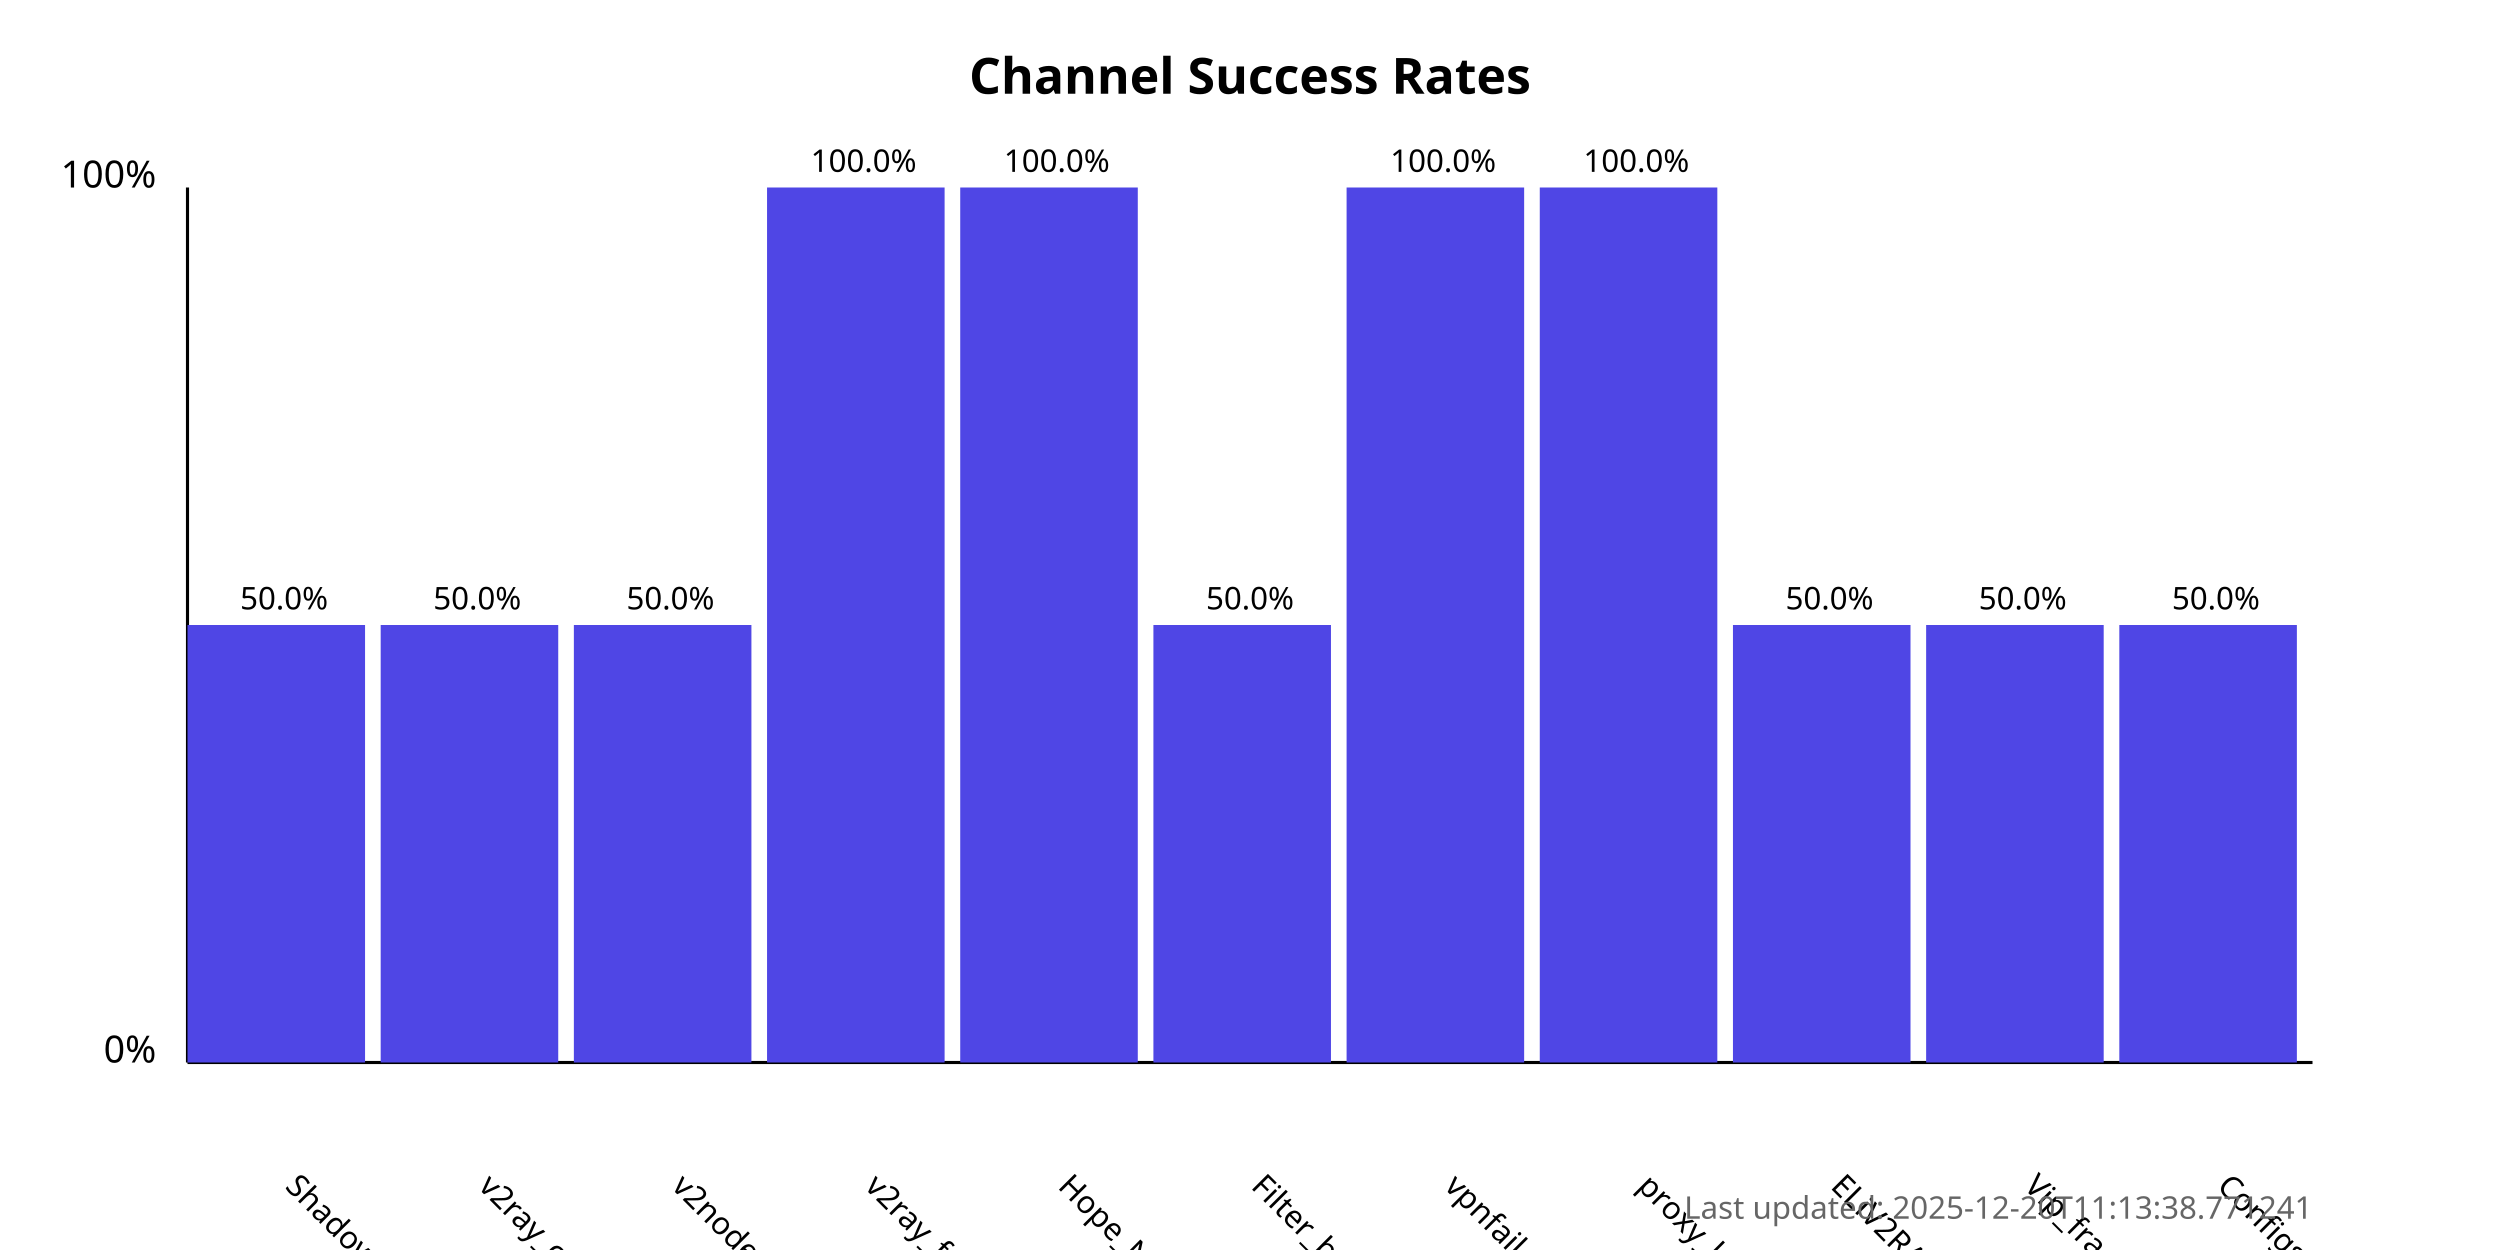
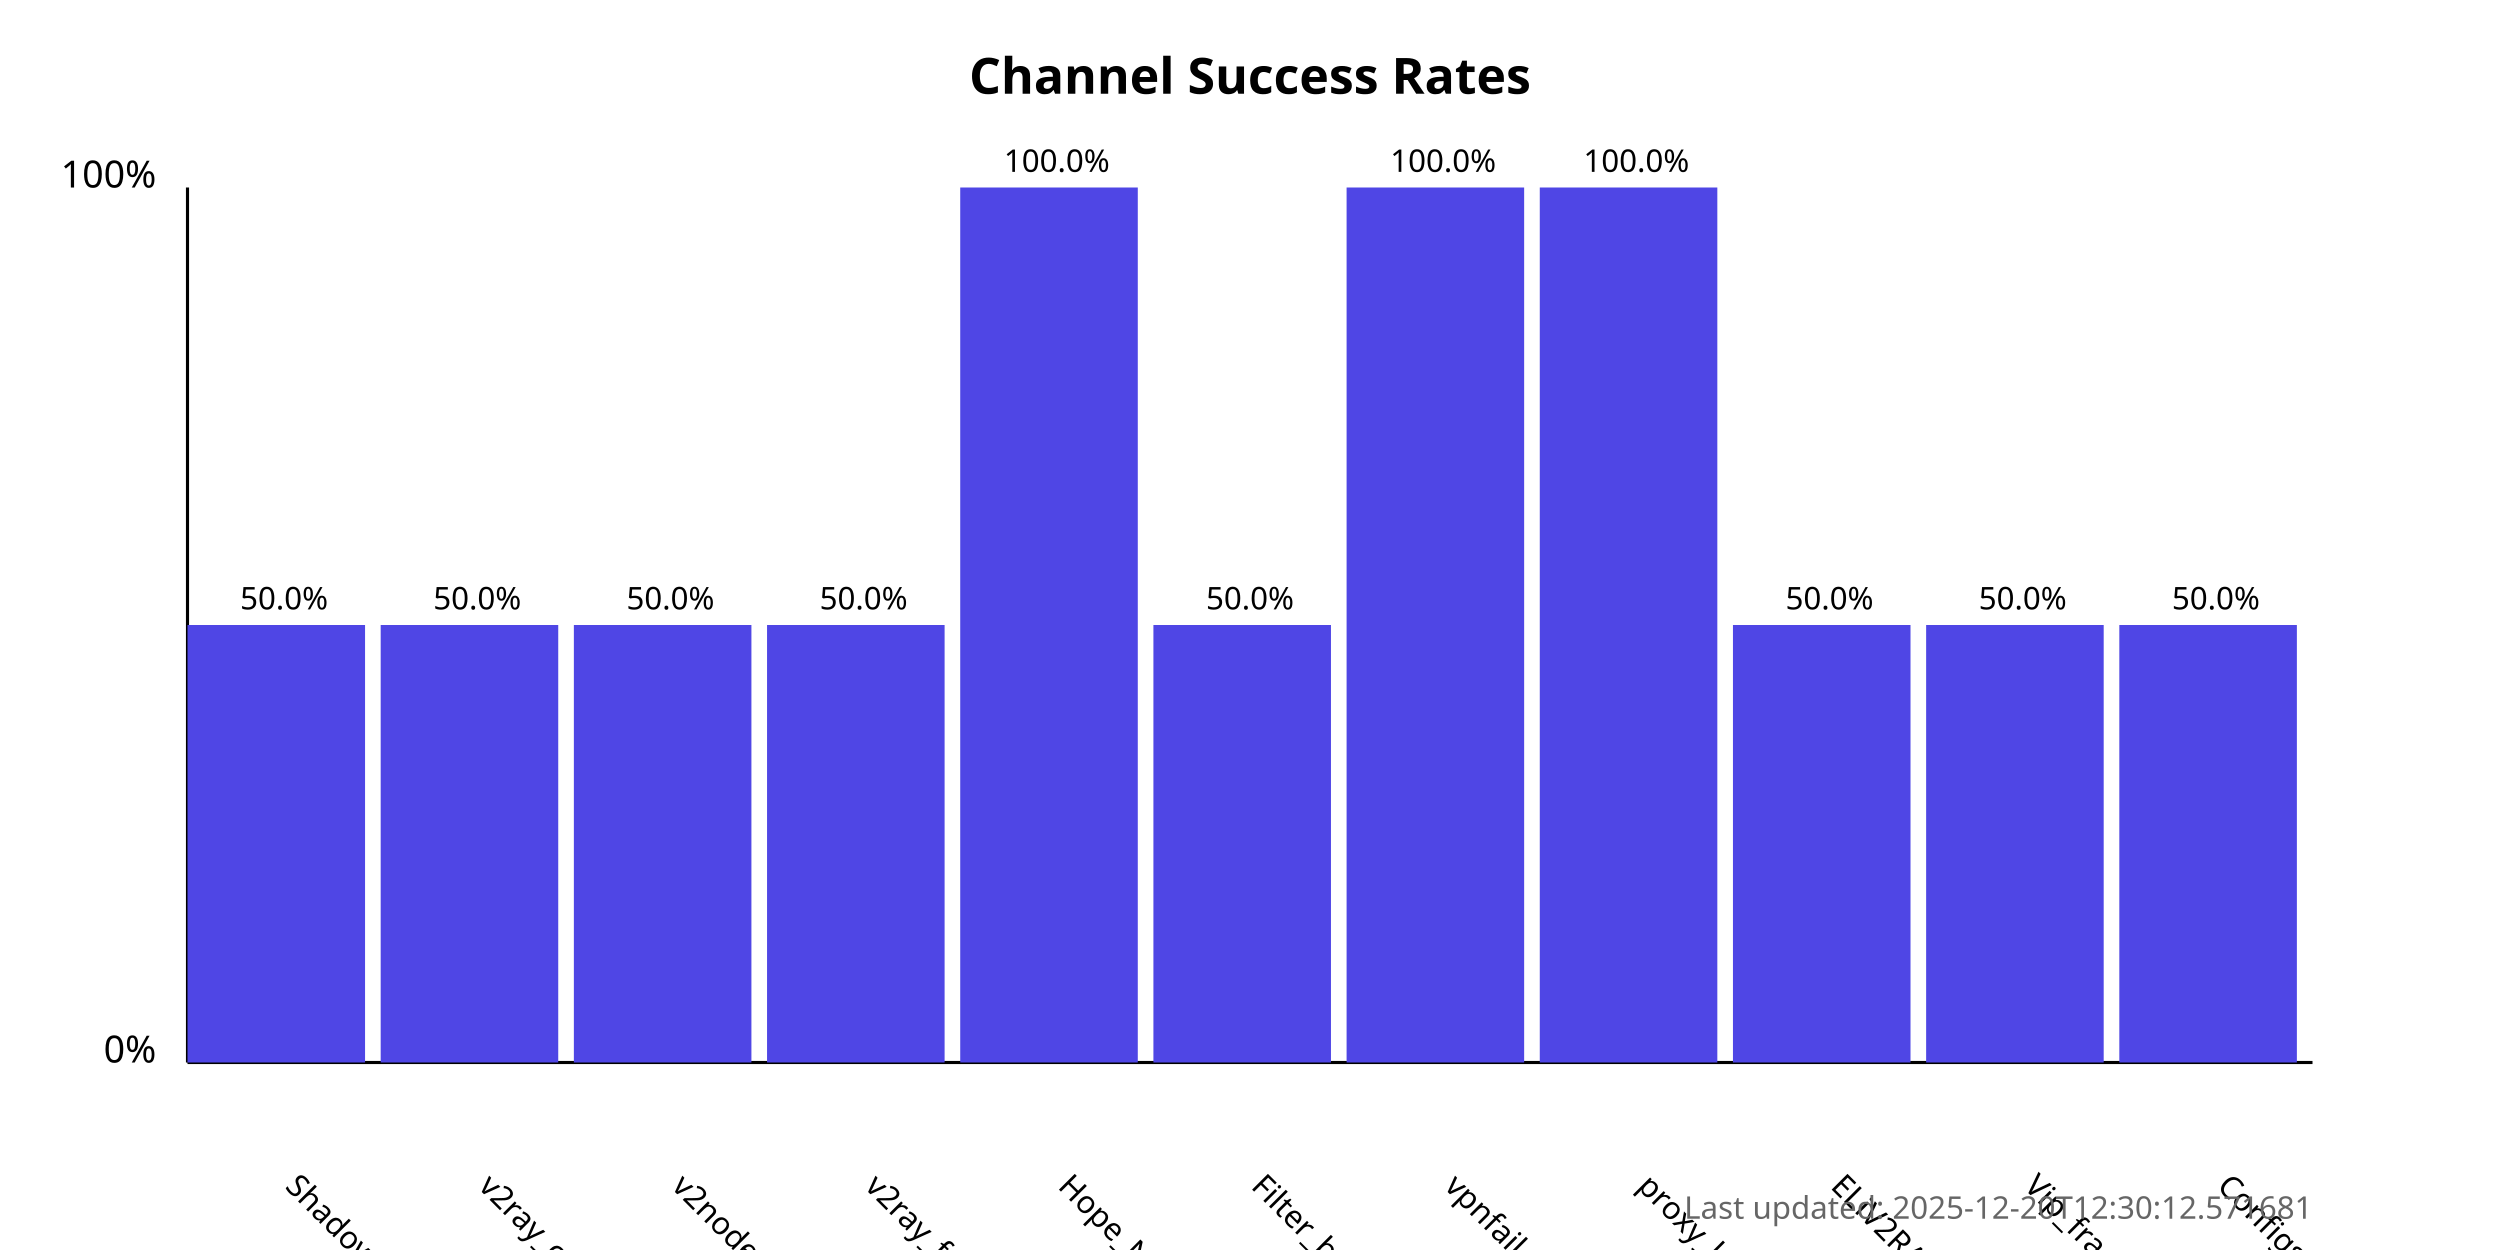
<svg xmlns="http://www.w3.org/2000/svg" width="800" height="400">
  <style>
            .chart-title { font: bold 16px sans-serif; }
            .axis-label { font: 12px sans-serif; }
            .tick-label { font: 10px sans-serif; }
            .bar { fill: #4f46e5; }
            .bar:hover { fill: #6366f1; }
            .timestamp { font: 10px sans-serif; fill: #666; }
        </style>
  <text x="400.0" y="30" text-anchor="middle" class="chart-title">
            Channel Success Rates
        </text>
  <line x1="60" y1="340" x2="60" y2="60" stroke="black" stroke-width="1" />
  <line x1="60" y1="340" x2="740" y2="340" stroke="black" stroke-width="1" />
  <text x="50" y="340" text-anchor="end" class="axis-label">0%</text>
  <text x="50" y="60" text-anchor="end" class="axis-label">100%</text>
  <g>
    <rect x="60" y="200.0" width="56.818" height="140.0" class="bar" />
    <text x="90.909" y="380" transform="rotate(45, 90.90909, 380)" text-anchor="start" class="tick-label">
                ShadowProxy66
            </text>
    <text x="90.909" y="195.0" text-anchor="middle" class="tick-label">
                50.0%
            </text>
  </g>
  <g>
    <rect x="121.818" y="200.0" width="56.818" height="140.0" class="bar" />
    <text x="152.727" y="380" transform="rotate(45, 152.7273, 380)" text-anchor="start" class="tick-label">
                v2ray_configs_pool
            </text>
    <text x="152.727" y="195.0" text-anchor="middle" class="tick-label">
                50.0%
            </text>
  </g>
  <g>
    <rect x="183.636" y="200.0" width="56.818" height="140.0" class="bar" />
    <text x="214.545" y="380" transform="rotate(45, 214.5455, 380)" text-anchor="start" class="tick-label">
                v2nodes
            </text>
    <text x="214.545" y="195.0" text-anchor="middle" class="tick-label">
                50.0%
            </text>
  </g>
  <g>
-     <rect x="245.455" y="60.0" width="56.818" height="280.0" class="bar" />
+     <rect x="245.455" y="200.0" width="56.818" height="140.0" class="bar" />
    <text x="276.364" y="380" transform="rotate(45, 276.3636, 380)" text-anchor="start" class="tick-label">
                v2ray_free_conf
            </text>
-     <text x="276.364" y="55.0" text-anchor="middle" class="tick-label">
-                 100.0%
+     <text x="276.364" y="195.0" text-anchor="middle" class="tick-label">
+                 50.0%
            </text>
  </g>
  <g>
    <rect x="307.273" y="60.0" width="56.818" height="280.0" class="bar" />
    <text x="338.182" y="380" transform="rotate(45, 338.1818, 380)" text-anchor="start" class="tick-label">
                Hope_Net
            </text>
    <text x="338.182" y="55.0" text-anchor="middle" class="tick-label">
                100.0%
            </text>
  </g>
  <g>
    <rect x="369.091" y="200.0" width="56.818" height="140.0" class="bar" />
    <text x="400.0" y="380" transform="rotate(45, 400.0, 380)" text-anchor="start" class="tick-label">
                Filter_breaker
            </text>
    <text x="400.0" y="195.0" text-anchor="middle" class="tick-label">
                50.0%
            </text>
  </g>
  <g>
    <rect x="430.909" y="60.0" width="56.818" height="280.0" class="bar" />
    <text x="461.818" y="380" transform="rotate(45, 461.8182, 380)" text-anchor="start" class="tick-label">
                vpnfail_vless
            </text>
    <text x="461.818" y="55.0" text-anchor="middle" class="tick-label">
                100.0%
            </text>
  </g>
  <g>
    <rect x="492.727" y="60.0" width="56.818" height="280.0" class="bar" />
    <text x="523.636" y="380" transform="rotate(45, 523.6364, 380)" text-anchor="start" class="tick-label">
                proxy_kafee
            </text>
    <text x="523.636" y="55.0" text-anchor="middle" class="tick-label">
                100.0%
            </text>
  </g>
  <g>
    <rect x="554.545" y="200.0" width="56.818" height="140.0" class="bar" />
    <text x="585.455" y="380" transform="rotate(45, 585.4545, 380)" text-anchor="start" class="tick-label">
                ELiV2RAY
            </text>
    <text x="585.455" y="195.0" text-anchor="middle" class="tick-label">
                50.0%
            </text>
  </g>
  <g>
    <rect x="616.364" y="200.0" width="56.818" height="140.0" class="bar" />
    <text x="647.273" y="380" transform="rotate(45, 647.2727, 380)" text-anchor="start" class="tick-label">
                Vip_fragment_v2ray
            </text>
    <text x="647.273" y="195.0" text-anchor="middle" class="tick-label">
                50.0%
            </text>
  </g>
  <g>
    <rect x="678.182" y="200.0" width="56.818" height="140.0" class="bar" />
    <text x="709.091" y="380" transform="rotate(45, 709.0909, 380)" text-anchor="start" class="tick-label">
                ConfigsHubPlus
            </text>
    <text x="709.091" y="195.0" text-anchor="middle" class="tick-label">
                50.0%
            </text>
  </g>
  <text x="740" y="390" text-anchor="end" class="timestamp">
-             Last updated: 2025-12-20T11:13:38.771241
+             Last updated: 2025-12-20T12:30:12.571681
        </text>
</svg>
